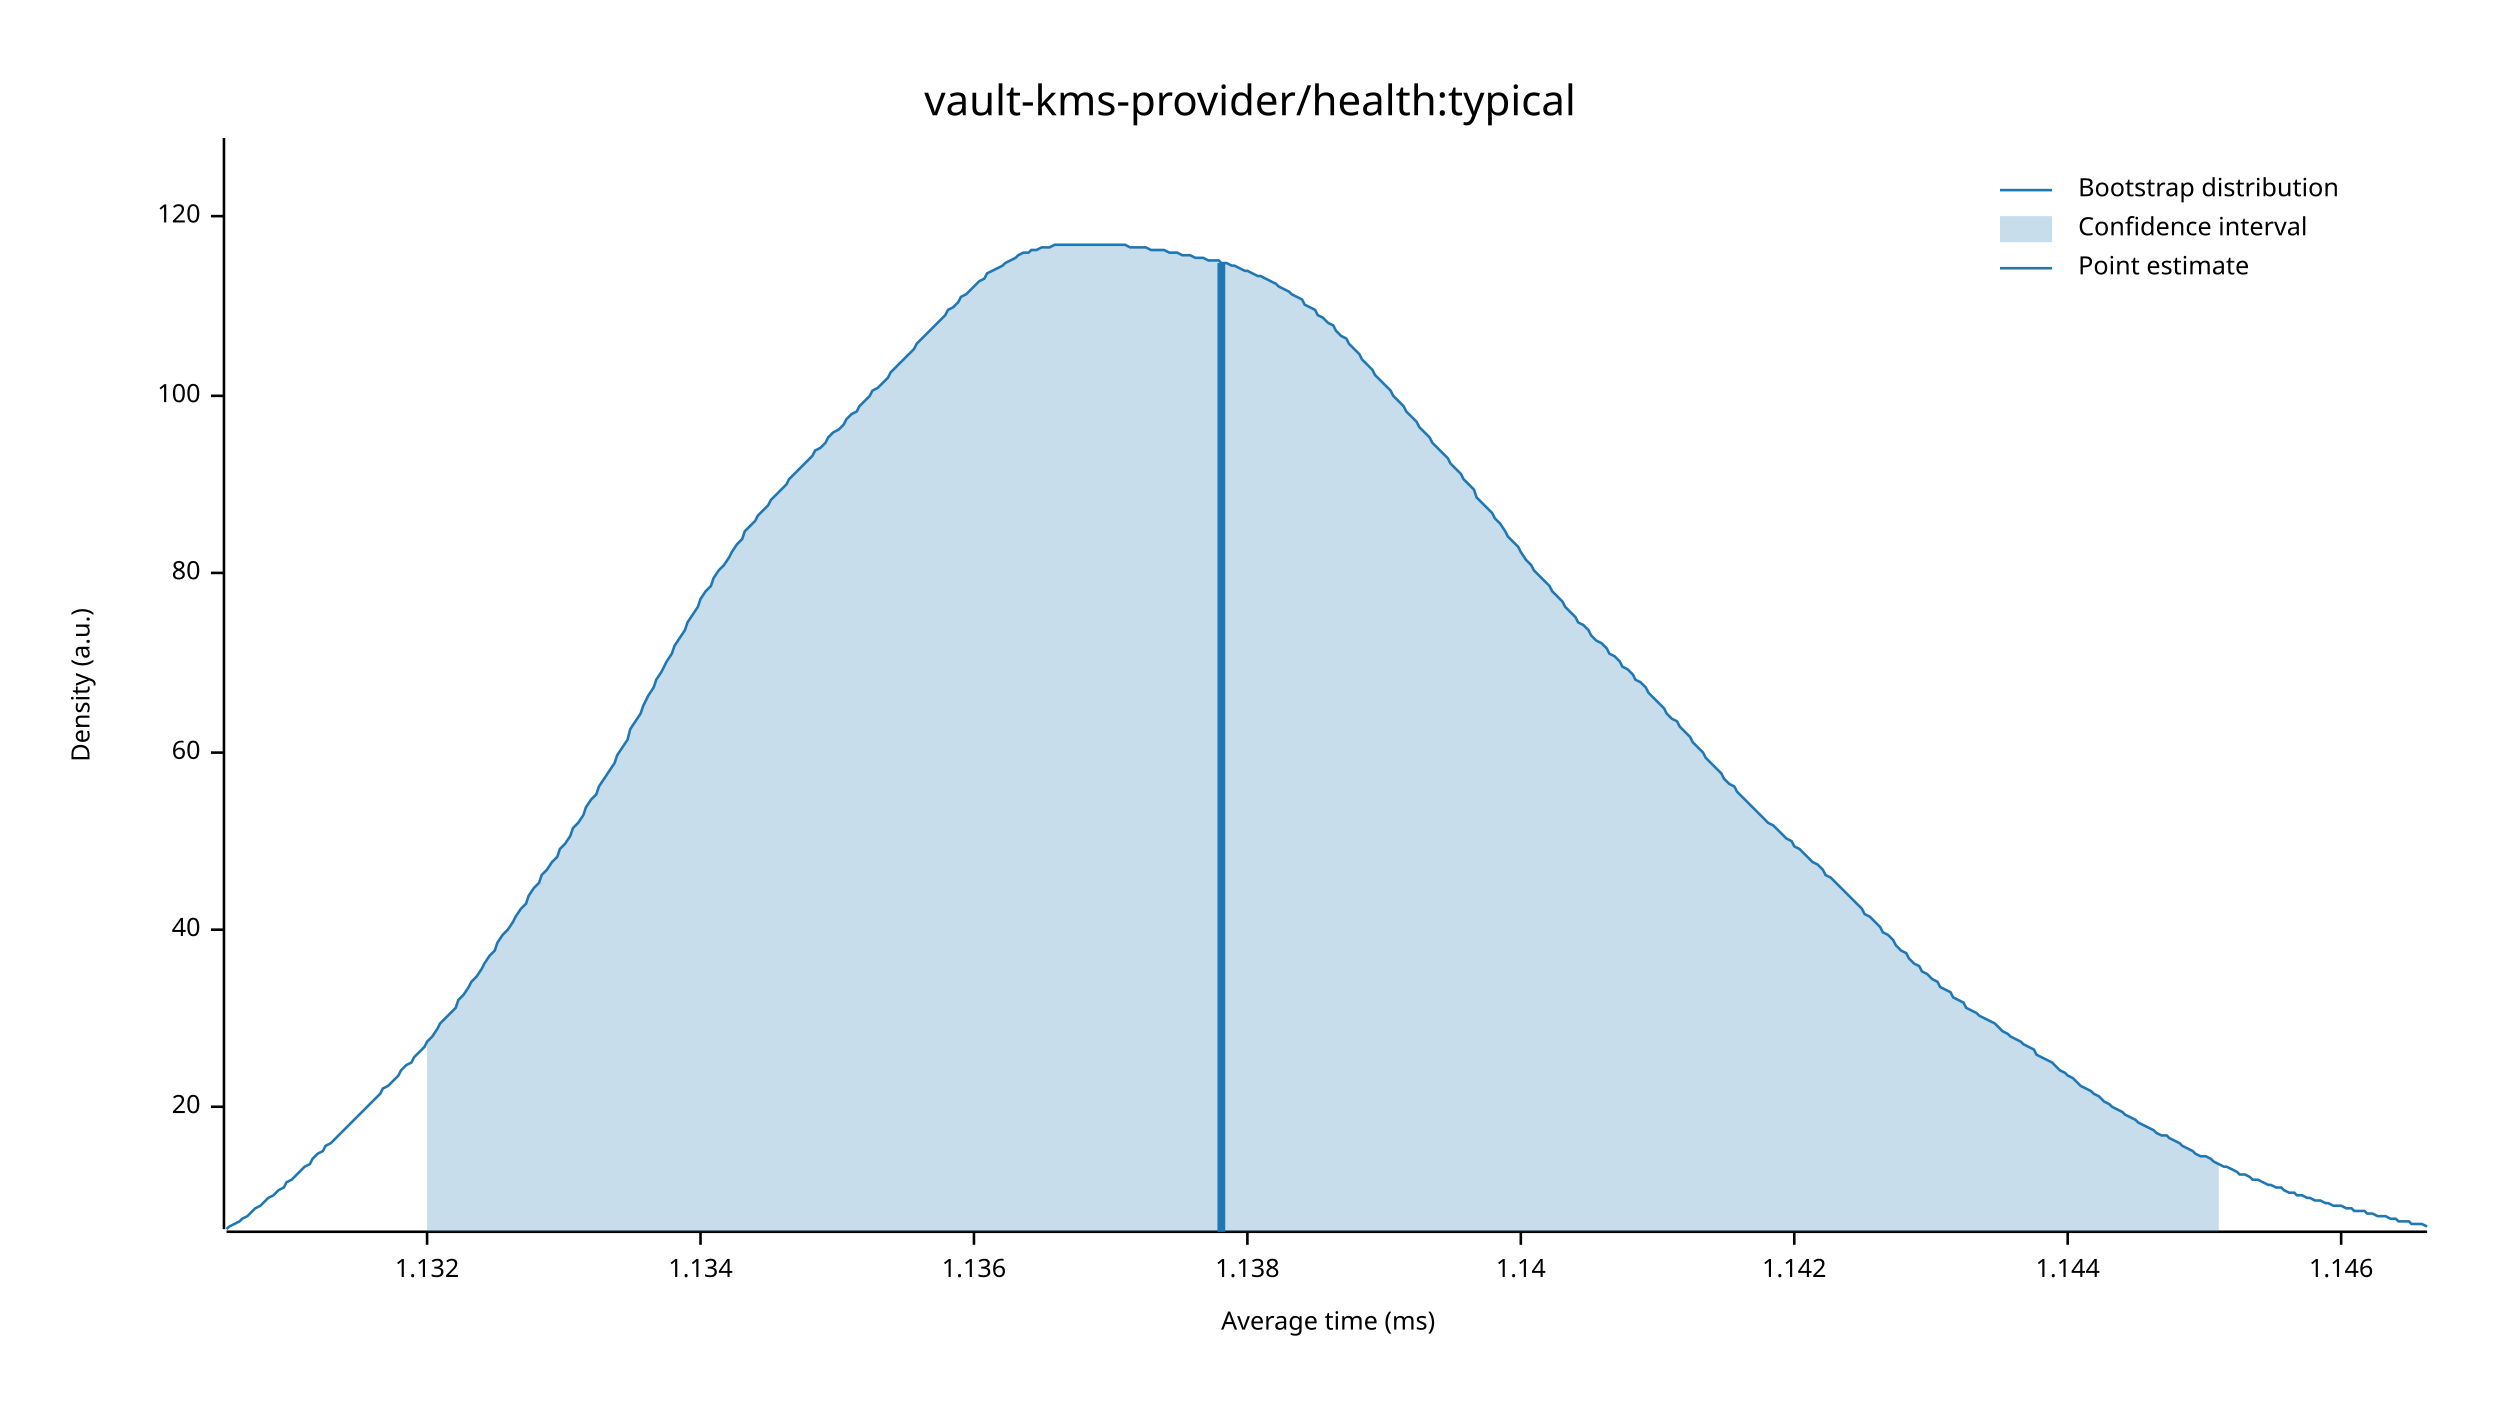
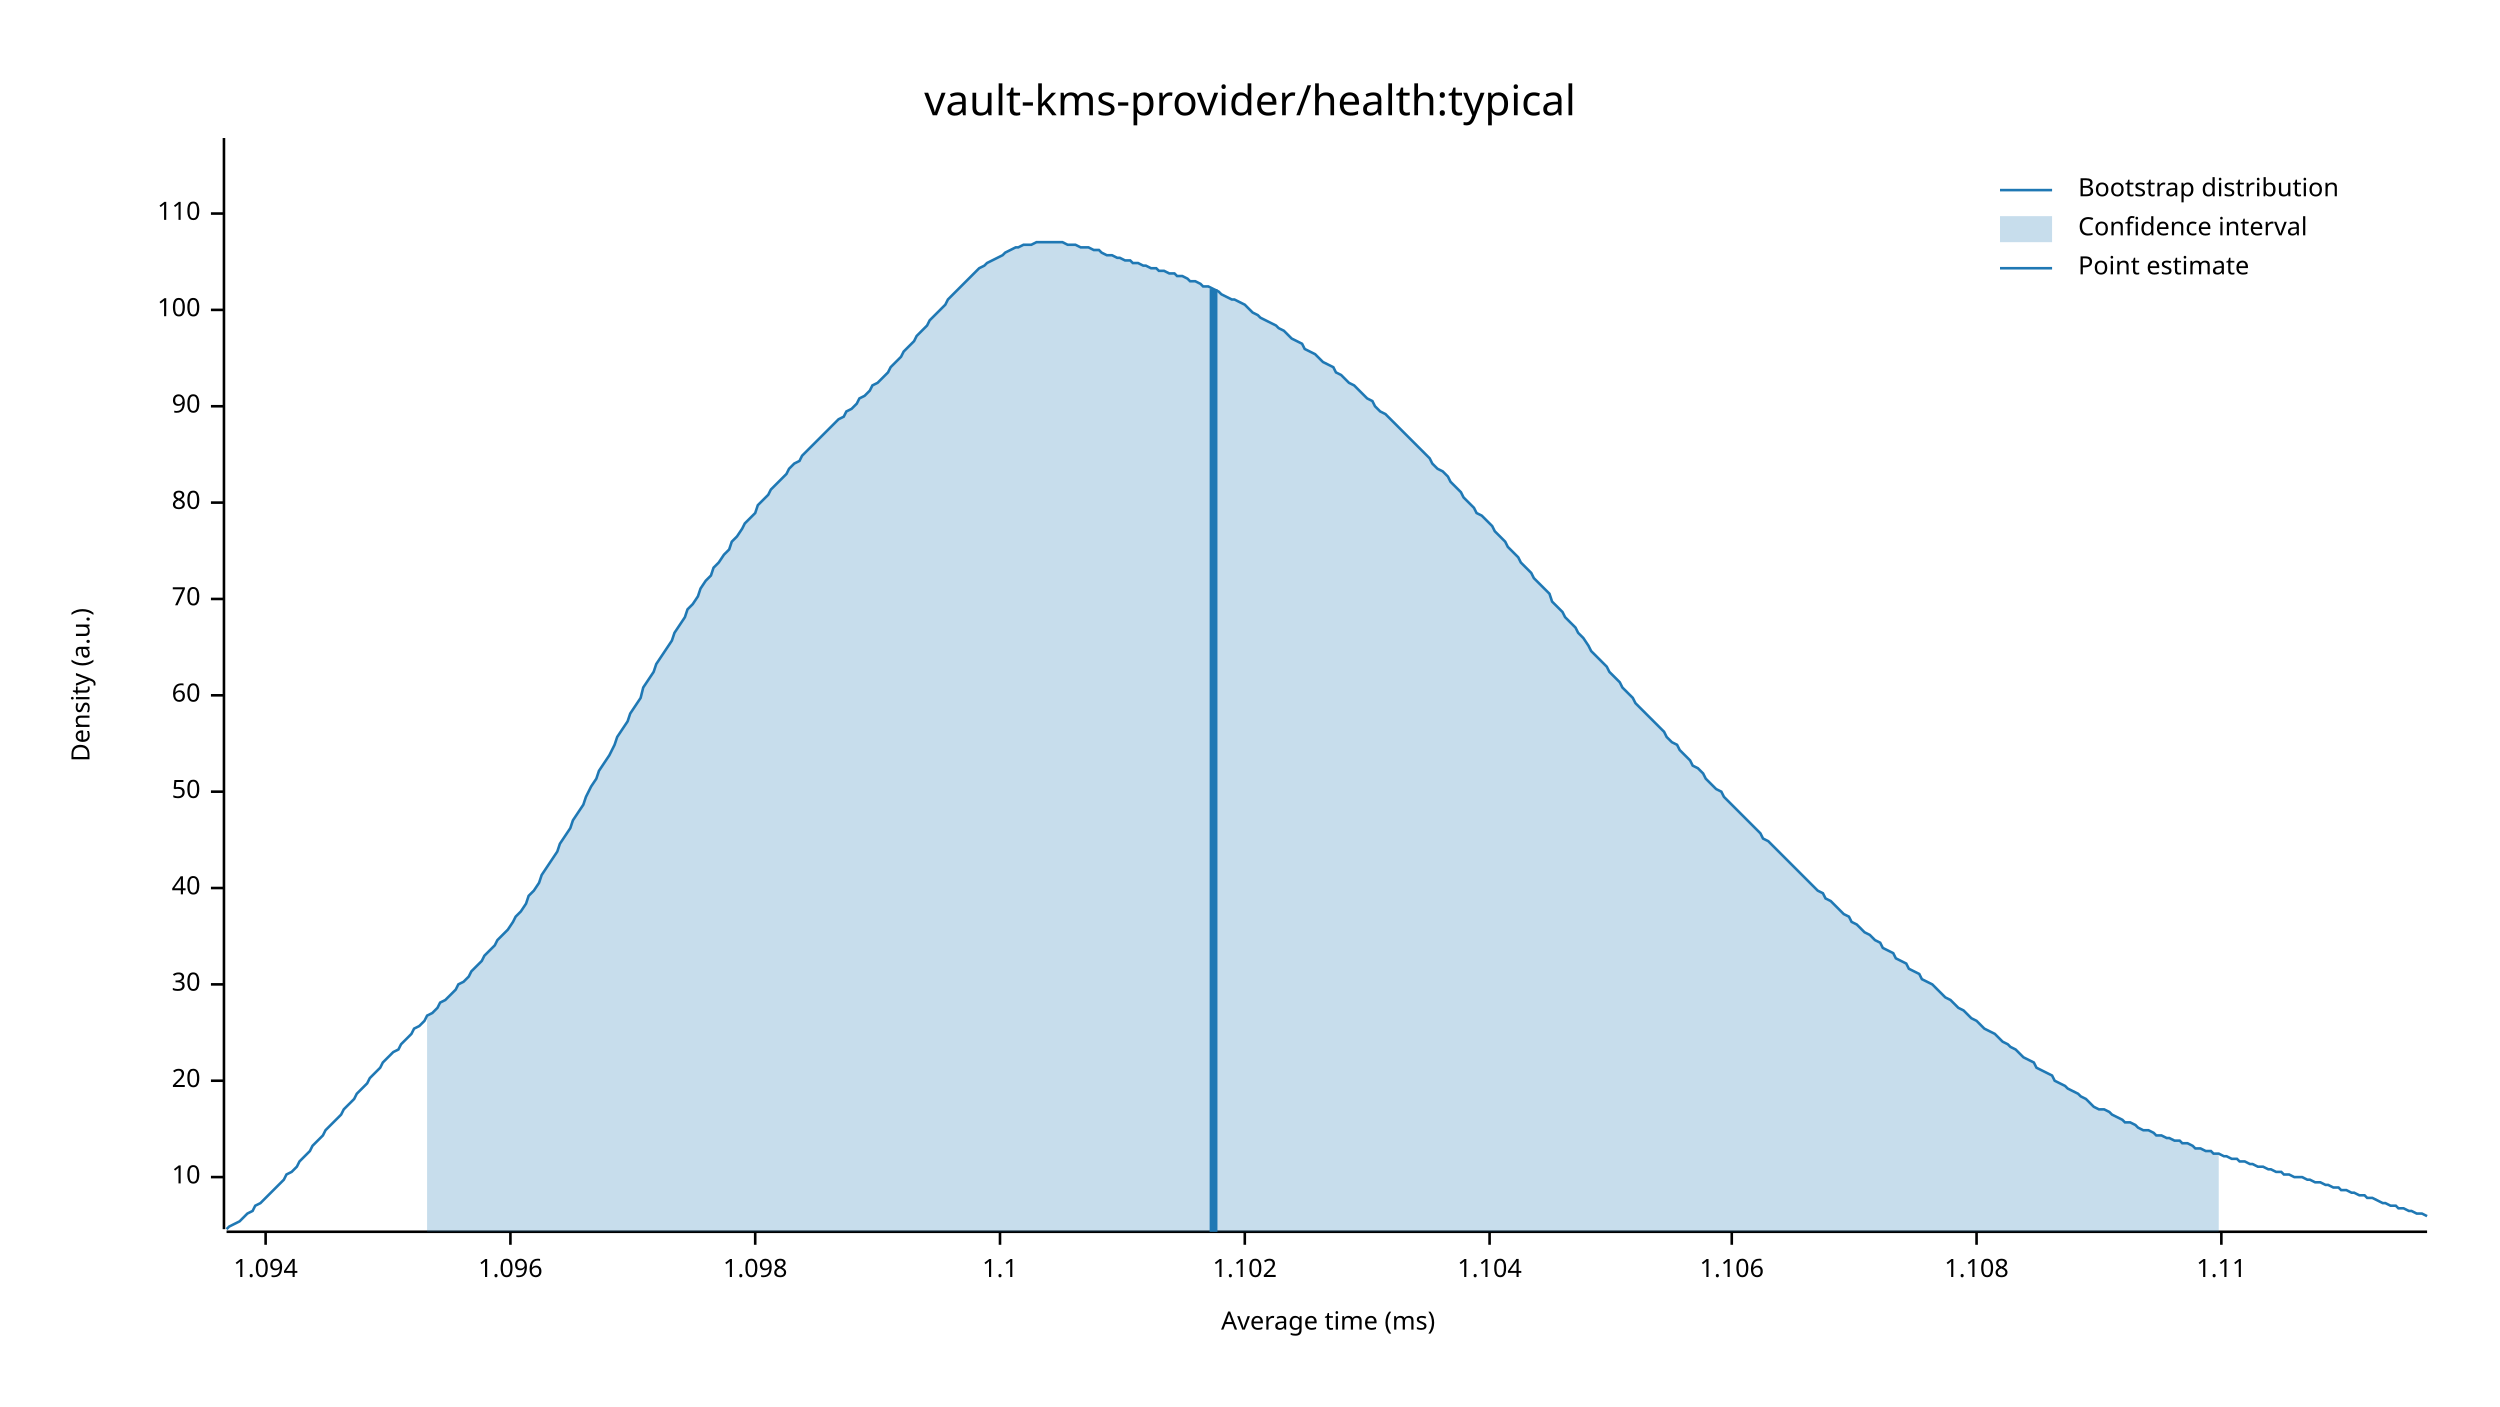
<svg xmlns="http://www.w3.org/2000/svg" width="960" height="540" viewBox="0 0 960 540">
  <text x="480" y="32" dy="0.76em" text-anchor="middle" font-family="sans-serif" font-size="16.129" opacity="1" fill="#000000">
vault-kms-provider/health:typical
</text>
  <text x="27" y="263" dy="0.76em" text-anchor="middle" font-family="sans-serif" font-size="9.677" opacity="1" fill="#000000" transform="rotate(270, 27, 263)">
Density (a.u.)
</text>
  <text x="510" y="513" dy="-0.5ex" text-anchor="middle" font-family="sans-serif" font-size="9.677" opacity="1" fill="#000000">
Average time (ms)
</text>
  <polyline fill="none" opacity="1" stroke="#000000" stroke-width="1" points="86,53 86,472 " />
-   <text x="77" y="425" dy="0.5ex" text-anchor="end" font-family="sans-serif" font-size="9.677" opacity="1" fill="#000000">
+   <text x="77" y="452" dy="0.5ex" text-anchor="end" font-family="sans-serif" font-size="9.677" opacity="1" fill="#000000">
+ 10
+ </text>
+   <polyline fill="none" opacity="1" stroke="#000000" stroke-width="1" points="81,452 86,452 " />
+   <text x="77" y="415" dy="0.5ex" text-anchor="end" font-family="sans-serif" font-size="9.677" opacity="1" fill="#000000">
20
</text>
-   <polyline fill="none" opacity="1" stroke="#000000" stroke-width="1" points="81,425 86,425 " />
-   <text x="77" y="357" dy="0.5ex" text-anchor="end" font-family="sans-serif" font-size="9.677" opacity="1" fill="#000000">
+   <polyline fill="none" opacity="1" stroke="#000000" stroke-width="1" points="81,415 86,415 " />
+   <text x="77" y="378" dy="0.5ex" text-anchor="end" font-family="sans-serif" font-size="9.677" opacity="1" fill="#000000">
+ 30
+ </text>
+   <polyline fill="none" opacity="1" stroke="#000000" stroke-width="1" points="81,378 86,378 " />
+   <text x="77" y="341" dy="0.5ex" text-anchor="end" font-family="sans-serif" font-size="9.677" opacity="1" fill="#000000">
40
</text>
-   <polyline fill="none" opacity="1" stroke="#000000" stroke-width="1" points="81,357 86,357 " />
-   <text x="77" y="289" dy="0.5ex" text-anchor="end" font-family="sans-serif" font-size="9.677" opacity="1" fill="#000000">
+   <polyline fill="none" opacity="1" stroke="#000000" stroke-width="1" points="81,341 86,341 " />
+   <text x="77" y="304" dy="0.5ex" text-anchor="end" font-family="sans-serif" font-size="9.677" opacity="1" fill="#000000">
+ 50
+ </text>
+   <polyline fill="none" opacity="1" stroke="#000000" stroke-width="1" points="81,304 86,304 " />
+   <text x="77" y="267" dy="0.5ex" text-anchor="end" font-family="sans-serif" font-size="9.677" opacity="1" fill="#000000">
60
</text>
-   <polyline fill="none" opacity="1" stroke="#000000" stroke-width="1" points="81,289 86,289 " />
-   <text x="77" y="220" dy="0.5ex" text-anchor="end" font-family="sans-serif" font-size="9.677" opacity="1" fill="#000000">
+   <polyline fill="none" opacity="1" stroke="#000000" stroke-width="1" points="81,267 86,267 " />
+   <text x="77" y="230" dy="0.5ex" text-anchor="end" font-family="sans-serif" font-size="9.677" opacity="1" fill="#000000">
+ 70
+ </text>
+   <polyline fill="none" opacity="1" stroke="#000000" stroke-width="1" points="81,230 86,230 " />
+   <text x="77" y="193" dy="0.5ex" text-anchor="end" font-family="sans-serif" font-size="9.677" opacity="1" fill="#000000">
80
</text>
-   <polyline fill="none" opacity="1" stroke="#000000" stroke-width="1" points="81,220 86,220 " />
-   <text x="77" y="152" dy="0.5ex" text-anchor="end" font-family="sans-serif" font-size="9.677" opacity="1" fill="#000000">
+   <polyline fill="none" opacity="1" stroke="#000000" stroke-width="1" points="81,193 86,193 " />
+   <text x="77" y="156" dy="0.5ex" text-anchor="end" font-family="sans-serif" font-size="9.677" opacity="1" fill="#000000">
+ 90
+ </text>
+   <polyline fill="none" opacity="1" stroke="#000000" stroke-width="1" points="81,156 86,156 " />
+   <text x="77" y="119" dy="0.5ex" text-anchor="end" font-family="sans-serif" font-size="9.677" opacity="1" fill="#000000">
100
</text>
-   <polyline fill="none" opacity="1" stroke="#000000" stroke-width="1" points="81,152 86,152 " />
-   <text x="77" y="83" dy="0.5ex" text-anchor="end" font-family="sans-serif" font-size="9.677" opacity="1" fill="#000000">
- 120
+   <polyline fill="none" opacity="1" stroke="#000000" stroke-width="1" points="81,119 86,119 " />
+   <text x="77" y="82" dy="0.5ex" text-anchor="end" font-family="sans-serif" font-size="9.677" opacity="1" fill="#000000">
+ 110
</text>
-   <polyline fill="none" opacity="1" stroke="#000000" stroke-width="1" points="81,83 86,83 " />
+   <polyline fill="none" opacity="1" stroke="#000000" stroke-width="1" points="81,82 86,82 " />
  <polyline fill="none" opacity="1" stroke="#000000" stroke-width="1" points="87,473 932,473 " />
-   <text x="164" y="483" dy="0.76em" text-anchor="middle" font-family="sans-serif" font-size="9.677" opacity="1" fill="#000000">
- 1.132
+   <text x="102" y="483" dy="0.76em" text-anchor="middle" font-family="sans-serif" font-size="9.677" opacity="1" fill="#000000">
+ 1.094
</text>
-   <polyline fill="none" opacity="1" stroke="#000000" stroke-width="1" points="164,473 164,478 " />
-   <text x="269" y="483" dy="0.76em" text-anchor="middle" font-family="sans-serif" font-size="9.677" opacity="1" fill="#000000">
- 1.134
+   <polyline fill="none" opacity="1" stroke="#000000" stroke-width="1" points="102,473 102,478 " />
+   <text x="196" y="483" dy="0.76em" text-anchor="middle" font-family="sans-serif" font-size="9.677" opacity="1" fill="#000000">
+ 1.096
</text>
-   <polyline fill="none" opacity="1" stroke="#000000" stroke-width="1" points="269,473 269,478 " />
-   <text x="374" y="483" dy="0.76em" text-anchor="middle" font-family="sans-serif" font-size="9.677" opacity="1" fill="#000000">
- 1.136
+   <polyline fill="none" opacity="1" stroke="#000000" stroke-width="1" points="196,473 196,478 " />
+   <text x="290" y="483" dy="0.76em" text-anchor="middle" font-family="sans-serif" font-size="9.677" opacity="1" fill="#000000">
+ 1.098
</text>
-   <polyline fill="none" opacity="1" stroke="#000000" stroke-width="1" points="374,473 374,478 " />
-   <text x="479" y="483" dy="0.76em" text-anchor="middle" font-family="sans-serif" font-size="9.677" opacity="1" fill="#000000">
- 1.138
+   <polyline fill="none" opacity="1" stroke="#000000" stroke-width="1" points="290,473 290,478 " />
+   <text x="384" y="483" dy="0.76em" text-anchor="middle" font-family="sans-serif" font-size="9.677" opacity="1" fill="#000000">
+ 1.1
</text>
-   <polyline fill="none" opacity="1" stroke="#000000" stroke-width="1" points="479,473 479,478 " />
-   <text x="584" y="483" dy="0.76em" text-anchor="middle" font-family="sans-serif" font-size="9.677" opacity="1" fill="#000000">
- 1.14
+   <polyline fill="none" opacity="1" stroke="#000000" stroke-width="1" points="384,473 384,478 " />
+   <text x="478" y="483" dy="0.76em" text-anchor="middle" font-family="sans-serif" font-size="9.677" opacity="1" fill="#000000">
+ 1.102
</text>
-   <polyline fill="none" opacity="1" stroke="#000000" stroke-width="1" points="584,473 584,478 " />
-   <text x="689" y="483" dy="0.76em" text-anchor="middle" font-family="sans-serif" font-size="9.677" opacity="1" fill="#000000">
- 1.142
+   <polyline fill="none" opacity="1" stroke="#000000" stroke-width="1" points="478,473 478,478 " />
+   <text x="572" y="483" dy="0.76em" text-anchor="middle" font-family="sans-serif" font-size="9.677" opacity="1" fill="#000000">
+ 1.104
</text>
-   <polyline fill="none" opacity="1" stroke="#000000" stroke-width="1" points="689,473 689,478 " />
-   <text x="794" y="483" dy="0.76em" text-anchor="middle" font-family="sans-serif" font-size="9.677" opacity="1" fill="#000000">
- 1.144
+   <polyline fill="none" opacity="1" stroke="#000000" stroke-width="1" points="572,473 572,478 " />
+   <text x="665" y="483" dy="0.76em" text-anchor="middle" font-family="sans-serif" font-size="9.677" opacity="1" fill="#000000">
+ 1.106
</text>
-   <polyline fill="none" opacity="1" stroke="#000000" stroke-width="1" points="794,473 794,478 " />
-   <text x="899" y="483" dy="0.76em" text-anchor="middle" font-family="sans-serif" font-size="9.677" opacity="1" fill="#000000">
- 1.146
+   <polyline fill="none" opacity="1" stroke="#000000" stroke-width="1" points="665,473 665,478 " />
+   <text x="759" y="483" dy="0.76em" text-anchor="middle" font-family="sans-serif" font-size="9.677" opacity="1" fill="#000000">
+ 1.108
</text>
-   <polyline fill="none" opacity="1" stroke="#000000" stroke-width="1" points="899,473 899,478 " />
-   <polyline fill="none" opacity="1" stroke="#1F78B4" stroke-width="1" points="87,472 88,471 90,470 92,469 93,468 95,467 97,465 98,464 100,463 102,461 103,460 105,459 107,457 109,456 110,454 112,453 114,451 115,450 117,448 119,447 120,445 122,443 124,442 125,440 127,439 129,437 131,435 132,434 134,432 136,430 137,429 139,427 141,425 142,424 144,422 146,420 147,418 149,417 151,415 153,413 154,411 156,409 158,408 159,406 161,404 163,402 164,400 166,398 168,395 169,393 171,391 173,389 175,387 176,384 178,382 180,379 181,377 183,375 185,372 186,370 188,367 190,365 191,362 193,359 195,357 197,354 198,352 200,349 202,347 203,344 205,341 207,339 208,336 210,334 212,331 214,329 215,326 217,324 219,321 220,318 222,316 224,313 225,310 227,307 229,305 230,302 232,299 234,296 236,293 237,290 239,287 241,284 242,280 244,277 246,274 247,271 249,267 251,264 252,261 254,258 256,254 258,251 259,248 261,245 263,242 264,239 266,236 268,233 269,230 271,227 273,225 274,222 276,219 278,217 280,214 281,212 283,209 285,207 286,204 288,202 290,200 291,198 293,196 295,194 296,192 298,190 300,188 302,186 303,184 305,182 307,180 308,179 310,177 312,175 313,173 315,172 317,170 318,168 320,166 322,165 324,163 325,161 327,159 329,158 330,156 332,154 334,152 335,150 337,149 339,147 341,145 342,143 344,141 346,139 347,138 349,136 351,134 352,132 354,130 356,128 357,127 359,125 361,123 363,121 364,119 366,118 368,116 369,114 371,113 373,111 374,110 376,108 378,107 379,105 381,104 383,103 385,102 386,101 388,100 390,99 391,98 393,97 395,97 396,96 398,96 400,95 401,95 403,95 405,94 407,94 408,94 410,94 412,94 413,94 415,94 417,94 418,94 420,94 422,94 423,94 425,94 427,94 429,94 430,94 432,94 434,95 435,95 437,95 439,95 440,95 442,96 444,96 445,96 447,96 449,97 451,97 452,97 454,98 456,98 457,98 459,99 461,99 462,99 464,100 466,100 468,100 469,101 471,101 473,102 474,102 476,103 478,104 479,104 481,105 483,106 484,106 486,107 488,108 490,109 491,110 493,111 495,112 496,113 498,114 500,115 501,117 503,118 505,119 506,121 508,122 510,124 512,125 513,127 515,129 517,130 518,132 520,134 522,136 523,138 525,140 527,142 528,144 530,146 532,148 534,150 535,152 537,154 539,156 540,158 542,160 544,162 545,164 547,166 549,168 550,170 552,172 554,174 556,176 557,178 559,180 561,182 562,184 564,186 566,188 567,191 569,193 571,195 573,197 574,199 576,201 578,204 579,206 581,208 583,210 584,212 586,215 588,217 589,219 591,221 593,223 595,225 596,227 598,229 600,231 601,233 603,235 605,237 606,239 608,240 610,242 611,244 613,246 615,247 617,249 618,251 620,252 622,254 623,256 625,257 627,259 628,261 630,262 632,264 633,266 635,268 637,270 639,272 640,274 642,276 644,277 645,279 647,281 649,283 650,285 652,287 654,289 655,291 657,293 659,295 661,297 662,299 664,301 666,302 667,304 669,306 671,308 672,309 674,311 676,313 677,314 679,316 681,317 683,319 684,320 686,322 688,323 689,325 691,326 693,328 694,329 696,331 698,332 700,334 701,336 703,337 705,339 706,340 708,342 710,344 711,345 713,347 715,349 716,351 718,352 720,354 722,356 723,358 725,359 727,361 728,363 730,365 732,366 733,368 735,370 737,371 738,373 740,374 742,376 744,377 745,379 747,380 749,381 750,383 752,384 754,385 755,387 757,388 759,389 760,390 762,391 764,392 766,393 767,394 769,396 771,397 772,398 774,399 776,400 777,401 779,402 781,403 782,405 784,406 786,407 788,408 789,409 791,411 793,412 794,413 796,414 798,416 799,417 801,418 803,419 804,420 806,421 808,423 810,424 811,425 813,426 815,427 816,428 818,429 820,430 821,431 823,432 825,433 827,434 828,435 830,436 832,436 833,437 835,438 837,439 838,440 840,441 842,442 843,443 845,444 847,444 849,445 850,446 852,447 854,448 855,448 857,449 859,450 860,451 862,451 864,452 865,453 867,453 869,454 871,455 872,455 874,456 876,456 877,457 879,458 881,458 882,459 884,459 886,460 887,460 889,461 891,461 893,462 894,462 896,463 898,463 899,463 901,464 903,464 904,465 906,465 908,465 909,466 911,466 913,467 915,467 916,467 918,468 920,468 921,469 923,469 925,469 926,470 928,470 930,470 932,471 " />
-   <polygon opacity="0.25" fill="#1F78B4" points="164,400 166,398 168,395 169,393 171,391 173,389 175,387 176,384 178,382 180,379 181,377 183,375 185,372 186,370 188,367 190,365 191,362 193,359 195,357 197,354 198,352 200,349 202,347 203,344 205,341 207,339 208,336 210,334 212,331 214,329 215,326 217,324 219,321 220,318 222,316 224,313 225,310 227,307 229,305 230,302 232,299 234,296 236,293 237,290 239,287 241,284 242,280 244,277 246,274 247,271 249,267 251,264 252,261 254,258 256,254 258,251 259,248 261,245 263,242 264,239 266,236 268,233 269,230 271,227 273,225 274,222 276,219 278,217 280,214 281,212 283,209 285,207 286,204 288,202 290,200 291,198 293,196 295,194 296,192 298,190 300,188 302,186 303,184 305,182 307,180 308,179 310,177 312,175 313,173 315,172 317,170 318,168 320,166 322,165 324,163 325,161 327,159 329,158 330,156 332,154 334,152 335,150 337,149 339,147 341,145 342,143 344,141 346,139 347,138 349,136 351,134 352,132 354,130 356,128 357,127 359,125 361,123 363,121 364,119 366,118 368,116 369,114 371,113 373,111 374,110 376,108 378,107 379,105 381,104 383,103 385,102 386,101 388,100 390,99 391,98 393,97 395,97 396,96 398,96 400,95 401,95 403,95 405,94 407,94 408,94 410,94 412,94 413,94 415,94 417,94 418,94 420,94 422,94 423,94 425,94 427,94 429,94 430,94 432,94 434,95 435,95 437,95 439,95 440,95 442,96 444,96 445,96 447,96 449,97 451,97 452,97 454,98 456,98 457,98 459,99 461,99 462,99 464,100 466,100 468,100 469,101 471,101 473,102 474,102 476,103 478,104 479,104 481,105 483,106 484,106 486,107 488,108 490,109 491,110 493,111 495,112 496,113 498,114 500,115 501,117 503,118 505,119 506,121 508,122 510,124 512,125 513,127 515,129 517,130 518,132 520,134 522,136 523,138 525,140 527,142 528,144 530,146 532,148 534,150 535,152 537,154 539,156 540,158 542,160 544,162 545,164 547,166 549,168 550,170 552,172 554,174 556,176 557,178 559,180 561,182 562,184 564,186 566,188 567,191 569,193 571,195 573,197 574,199 576,201 578,204 579,206 581,208 583,210 584,212 586,215 588,217 589,219 591,221 593,223 595,225 596,227 598,229 600,231 601,233 603,235 605,237 606,239 608,240 610,242 611,244 613,246 615,247 617,249 618,251 620,252 622,254 623,256 625,257 627,259 628,261 630,262 632,264 633,266 635,268 637,270 639,272 640,274 642,276 644,277 645,279 647,281 649,283 650,285 652,287 654,289 655,291 657,293 659,295 661,297 662,299 664,301 666,302 667,304 669,306 671,308 672,309 674,311 676,313 677,314 679,316 681,317 683,319 684,320 686,322 688,323 689,325 691,326 693,328 694,329 696,331 698,332 700,334 701,336 703,337 705,339 706,340 708,342 710,344 711,345 713,347 715,349 716,351 718,352 720,354 722,356 723,358 725,359 727,361 728,363 730,365 732,366 733,368 735,370 737,371 738,373 740,374 742,376 744,377 745,379 747,380 749,381 750,383 752,384 754,385 755,387 757,388 759,389 760,390 762,391 764,392 766,393 767,394 769,396 771,397 772,398 774,399 776,400 777,401 779,402 781,403 782,405 784,406 786,407 788,408 789,409 791,411 793,412 794,413 796,414 798,416 799,417 801,418 803,419 804,420 806,421 808,423 810,424 811,425 813,426 815,427 816,428 818,429 820,430 821,431 823,432 825,433 827,434 828,435 830,436 832,436 833,437 835,438 837,439 838,440 840,441 842,442 843,443 845,444 847,444 849,445 850,446 852,447 852,473 164,473 " />
-   <polyline fill="none" opacity="1" stroke="#1F78B4" stroke-width="3" points="469,473 469,101 " />
+   <polyline fill="none" opacity="1" stroke="#000000" stroke-width="1" points="759,473 759,478 " />
+   <text x="853" y="483" dy="0.76em" text-anchor="middle" font-family="sans-serif" font-size="9.677" opacity="1" fill="#000000">
+ 1.11
+ </text>
+   <polyline fill="none" opacity="1" stroke="#000000" stroke-width="1" points="853,473 853,478 " />
+   <polyline fill="none" opacity="1" stroke="#1F78B4" stroke-width="1" points="87,472 88,471 90,470 92,469 93,468 95,466 97,465 98,463 100,462 102,460 103,459 105,457 107,455 109,453 110,451 112,450 114,448 115,446 117,444 119,442 120,440 122,438 124,436 125,434 127,432 129,430 131,428 132,426 134,424 136,422 137,420 139,418 141,416 142,414 144,412 146,410 147,408 149,406 151,404 153,403 154,401 156,399 158,397 159,395 161,394 163,392 164,390 166,389 168,387 169,385 171,384 173,382 175,380 176,378 178,377 180,375 181,373 183,371 185,369 186,367 188,365 190,363 191,361 193,359 195,357 197,354 198,352 200,350 202,347 203,344 205,342 207,339 208,336 210,333 212,330 214,327 215,324 217,321 219,318 220,315 222,312 224,309 225,306 227,302 229,299 230,296 232,293 234,290 236,286 237,283 239,280 241,277 242,274 244,271 246,268 247,264 249,261 251,258 252,255 254,252 256,249 258,246 259,243 261,240 263,237 264,234 266,232 268,229 269,226 271,223 273,221 274,218 276,216 278,213 280,211 281,208 283,206 285,203 286,201 288,199 290,197 291,194 293,192 295,190 296,188 298,186 300,184 302,182 303,180 305,178 307,177 308,175 310,173 312,171 313,170 315,168 317,166 318,165 320,163 322,161 324,160 325,158 327,157 329,155 330,153 332,152 334,150 335,148 337,147 339,145 341,143 342,141 344,139 346,137 347,135 349,133 351,131 352,129 354,127 356,125 357,123 359,121 361,119 363,117 364,115 366,113 368,111 369,110 371,108 373,106 374,105 376,103 378,102 379,101 381,100 383,99 385,98 386,97 388,96 390,95 391,95 393,94 395,94 396,94 398,93 400,93 401,93 403,93 405,93 407,93 408,93 410,94 412,94 413,94 415,95 417,95 418,95 420,96 422,96 423,97 425,98 427,98 429,99 430,99 432,100 434,100 435,101 437,101 439,102 440,102 442,103 444,103 445,104 447,104 449,105 451,105 452,106 454,106 456,107 457,108 459,108 461,109 462,110 464,110 466,111 468,112 469,113 471,114 473,115 474,115 476,116 478,117 479,118 481,120 483,121 484,122 486,123 488,124 490,125 491,126 493,127 495,129 496,130 498,131 500,132 501,134 503,135 505,136 506,137 508,139 510,140 512,141 513,143 515,144 517,146 518,147 520,148 522,150 523,151 525,153 527,154 528,156 530,158 532,159 534,161 535,162 537,164 539,166 540,167 542,169 544,171 545,172 547,174 549,176 550,178 552,180 554,181 556,183 557,185 559,187 561,189 562,191 564,193 566,195 567,197 569,198 571,200 573,202 574,204 576,206 578,208 579,210 581,212 583,214 584,216 586,218 588,220 589,222 591,224 593,226 595,228 596,231 598,233 600,235 601,237 603,239 605,241 606,243 608,245 610,248 611,250 613,252 615,254 617,256 618,258 620,260 622,262 623,264 625,266 627,268 628,270 630,272 632,274 633,275 635,277 637,279 639,281 640,283 642,285 644,286 645,288 647,290 649,292 650,294 652,295 654,297 655,299 657,301 659,303 661,304 662,306 664,308 666,310 667,311 669,313 671,315 672,316 674,318 676,320 677,322 679,323 681,325 683,327 684,328 686,330 688,332 689,333 691,335 693,337 694,338 696,340 698,342 700,343 701,345 703,346 705,348 706,349 708,351 710,352 711,354 713,355 715,357 716,358 718,359 720,361 722,362 723,364 725,365 727,366 728,368 730,369 732,370 733,372 735,373 737,374 738,376 740,377 742,378 744,380 745,381 747,383 749,384 750,385 752,387 754,388 755,389 757,391 759,392 760,393 762,395 764,396 766,397 767,398 769,400 771,401 772,402 774,403 776,405 777,406 779,407 781,408 782,410 784,411 786,412 788,413 789,415 791,416 793,417 794,418 796,419 798,420 799,421 801,422 803,424 804,425 806,426 808,426 810,427 811,428 813,429 815,430 816,431 818,431 820,432 821,433 823,434 825,434 827,435 828,436 830,436 832,437 833,437 835,438 837,438 838,439 840,439 842,440 843,441 845,441 847,442 849,442 850,443 852,443 854,444 855,444 857,445 859,445 860,446 862,446 864,447 865,447 867,448 869,448 871,449 872,449 874,450 876,450 877,451 879,451 881,452 882,452 884,452 886,453 887,453 889,454 891,454 893,455 894,455 896,456 898,456 899,457 901,457 903,458 904,458 906,459 908,459 909,460 911,460 913,461 915,462 916,462 918,463 920,463 921,464 923,464 925,465 926,465 928,466 930,466 932,467 " />
+   <polygon opacity="0.25" fill="#1F78B4" points="164,390 166,389 168,387 169,385 171,384 173,382 175,380 176,378 178,377 180,375 181,373 183,371 185,369 186,367 188,365 190,363 191,361 193,359 195,357 197,354 198,352 200,350 202,347 203,344 205,342 207,339 208,336 210,333 212,330 214,327 215,324 217,321 219,318 220,315 222,312 224,309 225,306 227,302 229,299 230,296 232,293 234,290 236,286 237,283 239,280 241,277 242,274 244,271 246,268 247,264 249,261 251,258 252,255 254,252 256,249 258,246 259,243 261,240 263,237 264,234 266,232 268,229 269,226 271,223 273,221 274,218 276,216 278,213 280,211 281,208 283,206 285,203 286,201 288,199 290,197 291,194 293,192 295,190 296,188 298,186 300,184 302,182 303,180 305,178 307,177 308,175 310,173 312,171 313,170 315,168 317,166 318,165 320,163 322,161 324,160 325,158 327,157 329,155 330,153 332,152 334,150 335,148 337,147 339,145 341,143 342,141 344,139 346,137 347,135 349,133 351,131 352,129 354,127 356,125 357,123 359,121 361,119 363,117 364,115 366,113 368,111 369,110 371,108 373,106 374,105 376,103 378,102 379,101 381,100 383,99 385,98 386,97 388,96 390,95 391,95 393,94 395,94 396,94 398,93 400,93 401,93 403,93 405,93 407,93 408,93 410,94 412,94 413,94 415,95 417,95 418,95 420,96 422,96 423,97 425,98 427,98 429,99 430,99 432,100 434,100 435,101 437,101 439,102 440,102 442,103 444,103 445,104 447,104 449,105 451,105 452,106 454,106 456,107 457,108 459,108 461,109 462,110 464,110 466,111 468,112 469,113 471,114 473,115 474,115 476,116 478,117 479,118 481,120 483,121 484,122 486,123 488,124 490,125 491,126 493,127 495,129 496,130 498,131 500,132 501,134 503,135 505,136 506,137 508,139 510,140 512,141 513,143 515,144 517,146 518,147 520,148 522,150 523,151 525,153 527,154 528,156 530,158 532,159 534,161 535,162 537,164 539,166 540,167 542,169 544,171 545,172 547,174 549,176 550,178 552,180 554,181 556,183 557,185 559,187 561,189 562,191 564,193 566,195 567,197 569,198 571,200 573,202 574,204 576,206 578,208 579,210 581,212 583,214 584,216 586,218 588,220 589,222 591,224 593,226 595,228 596,231 598,233 600,235 601,237 603,239 605,241 606,243 608,245 610,248 611,250 613,252 615,254 617,256 618,258 620,260 622,262 623,264 625,266 627,268 628,270 630,272 632,274 633,275 635,277 637,279 639,281 640,283 642,285 644,286 645,288 647,290 649,292 650,294 652,295 654,297 655,299 657,301 659,303 661,304 662,306 664,308 666,310 667,311 669,313 671,315 672,316 674,318 676,320 677,322 679,323 681,325 683,327 684,328 686,330 688,332 689,333 691,335 693,337 694,338 696,340 698,342 700,343 701,345 703,346 705,348 706,349 708,351 710,352 711,354 713,355 715,357 716,358 718,359 720,361 722,362 723,364 725,365 727,366 728,368 730,369 732,370 733,372 735,373 737,374 738,376 740,377 742,378 744,380 745,381 747,383 749,384 750,385 752,387 754,388 755,389 757,391 759,392 760,393 762,395 764,396 766,397 767,398 769,400 771,401 772,402 774,403 776,405 777,406 779,407 781,408 782,410 784,411 786,412 788,413 789,415 791,416 793,417 794,418 796,419 798,420 799,421 801,422 803,424 804,425 806,426 808,426 810,427 811,428 813,429 815,430 816,431 818,431 820,432 821,433 823,434 825,434 827,435 828,436 830,436 832,437 833,437 835,438 837,438 838,439 840,439 842,440 843,441 845,441 847,442 849,442 850,443 852,443 852,473 164,473 " />
+   <polyline fill="none" opacity="1" stroke="#1F78B4" stroke-width="3" points="466,473 466,111 " />
  <text x="798" y="68" dy="0.76em" text-anchor="start" font-family="sans-serif" font-size="9.677" opacity="1" fill="#000000">
Bootstrap distribution
</text>
  <text x="798" y="83" dy="0.76em" text-anchor="start" font-family="sans-serif" font-size="9.677" opacity="1" fill="#000000">
Confidence interval
</text>
  <text x="798" y="98" dy="0.76em" text-anchor="start" font-family="sans-serif" font-size="9.677" opacity="1" fill="#000000">
Point estimate
</text>
  <polyline fill="none" opacity="1" stroke="#1F78B4" stroke-width="1" points="768,73 788,73 " />
  <rect x="768" y="83" width="20" height="10" opacity="0.25" fill="#1F78B4" stroke="none" />
  <polyline fill="none" opacity="1" stroke="#1F78B4" stroke-width="1" points="768,103 788,103 " />
</svg>
